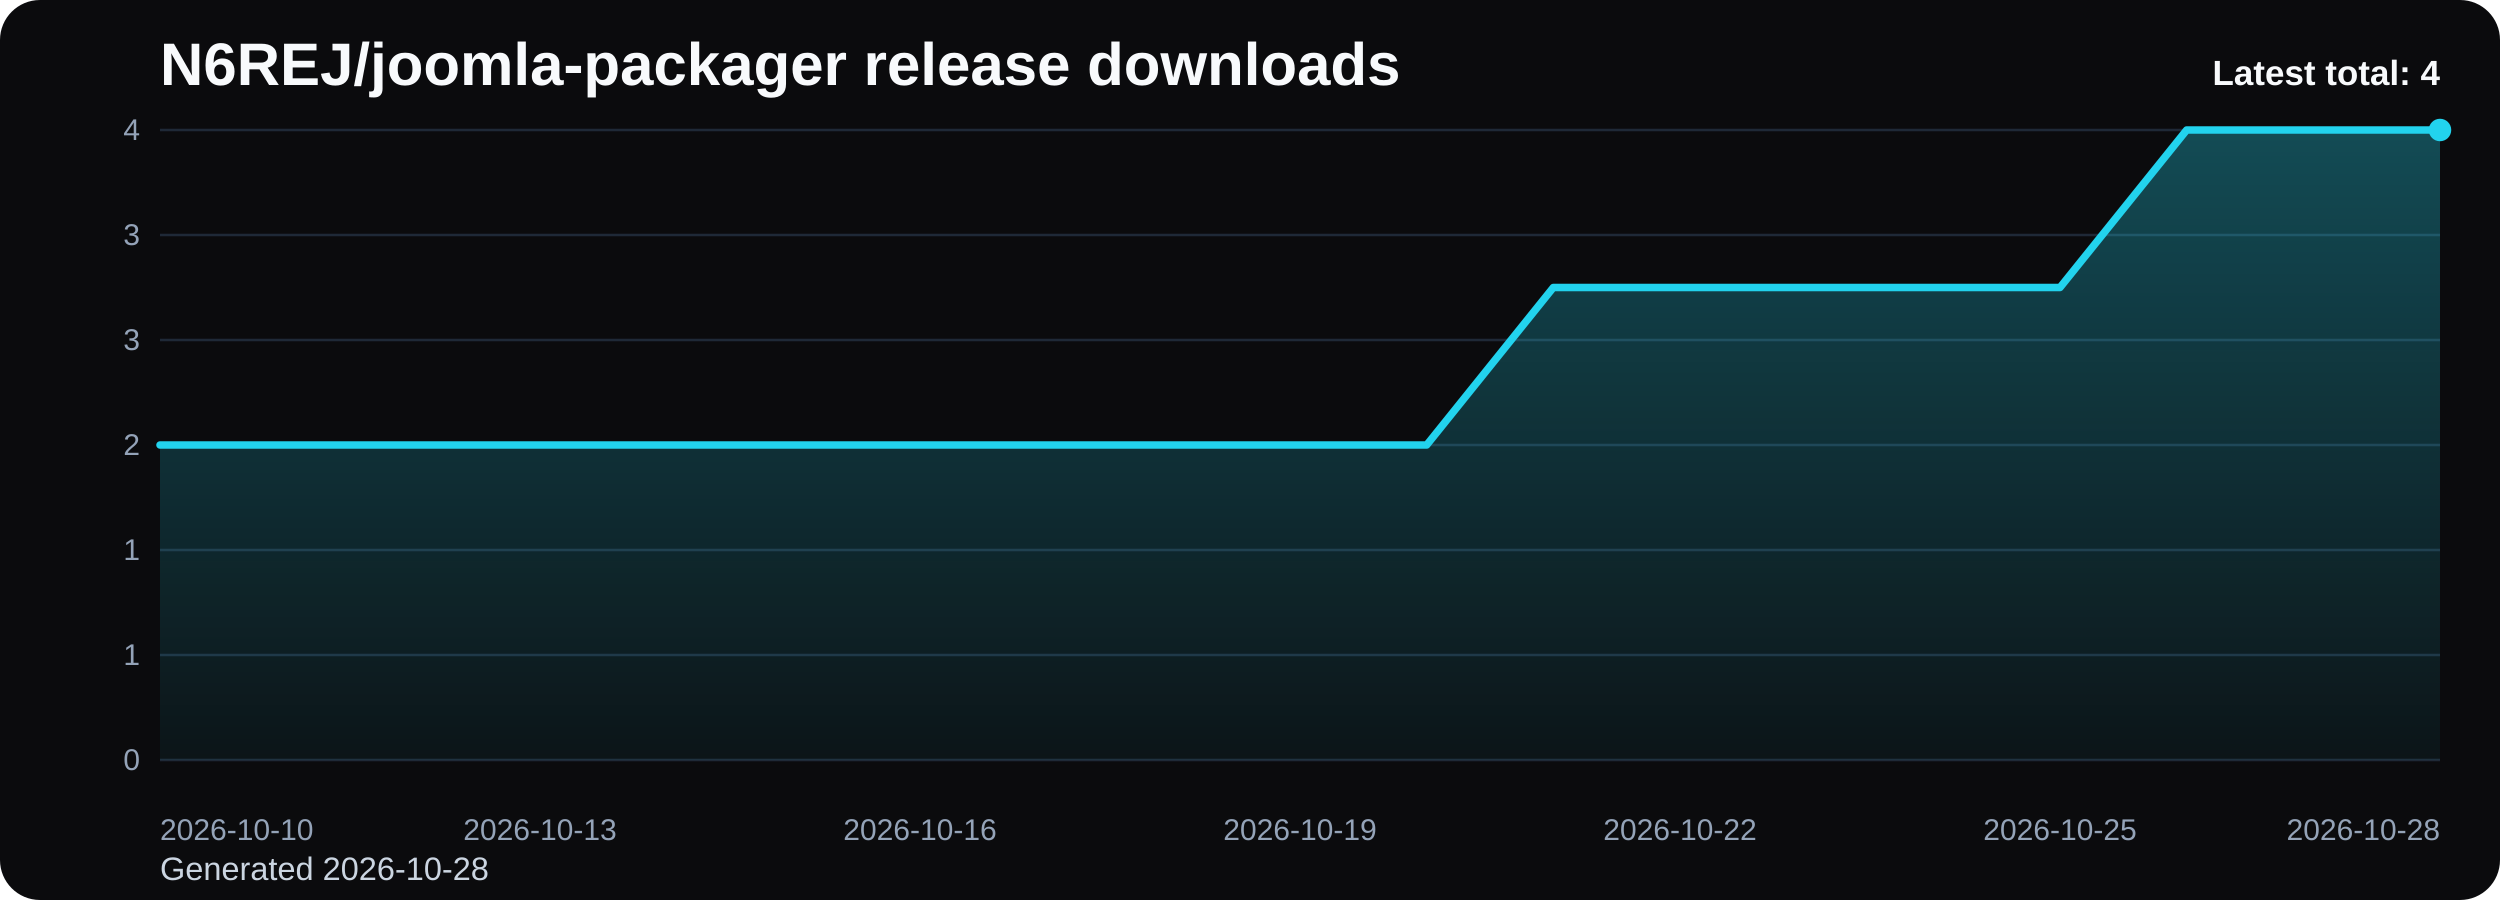
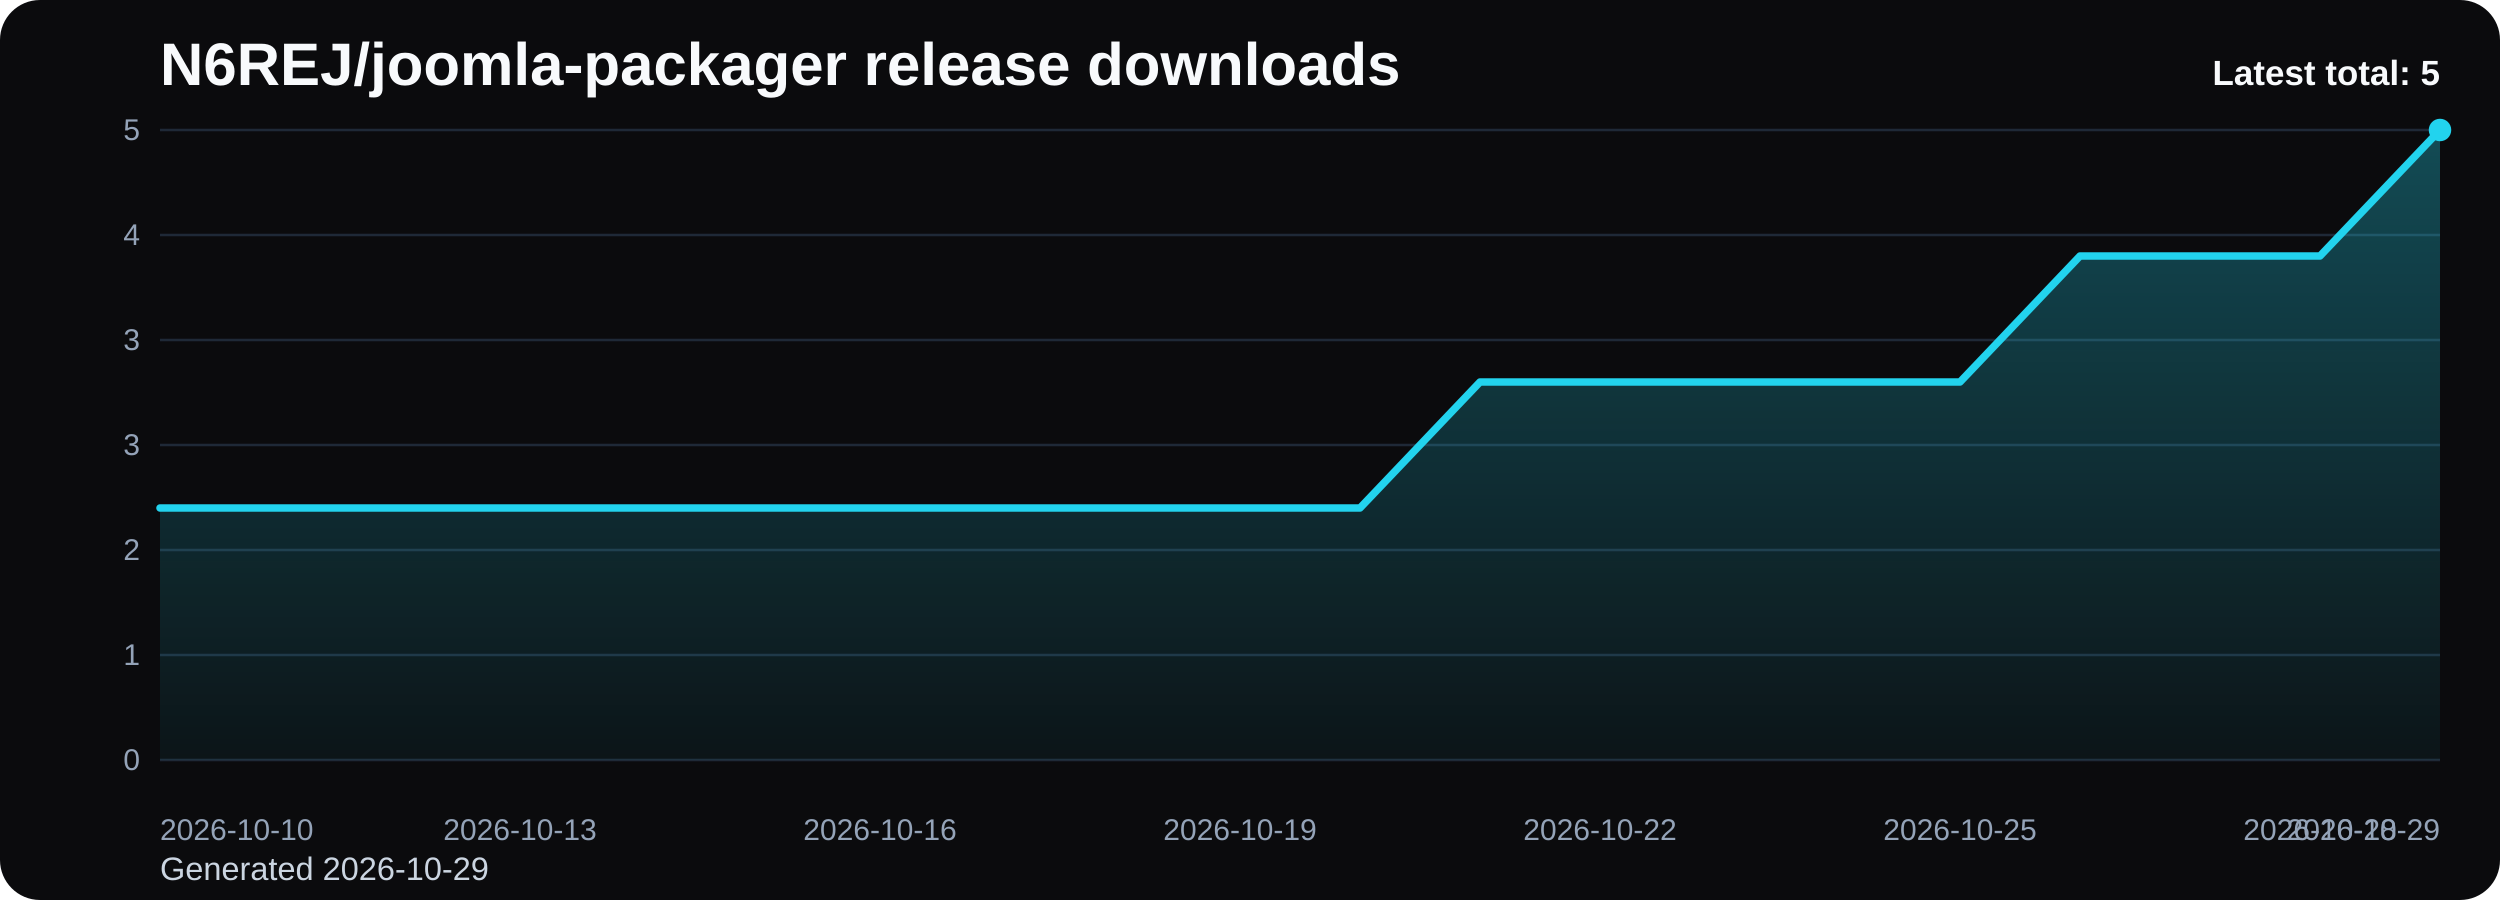
<svg xmlns="http://www.w3.org/2000/svg" viewBox="0 0 1000 360" role="img" aria-label="N6REJ/joomla-packager release downloads chart">
  <defs>
    <linearGradient id="fill-total-trend-black" x1="0" y1="0" x2="0" y2="1">
      <stop offset="0%" stop-color="#22d3ee" stop-opacity="0.32" />
      <stop offset="100%" stop-color="#22d3ee" stop-opacity="0.05" />
    </linearGradient>
    <style>
      .bg { fill: #0b0b0d; }
      .title { font: 700 24px Arial, sans-serif; fill: #f8fafc; }
      .sub { font: 400 13px Arial, sans-serif; fill: #cbd5e1; }
      .grid { stroke: #1f2937; stroke-width: 1; }
      .axis { font: 400 12px Arial, sans-serif; fill: #94a3b8; }
      .line { fill: none; stroke: #22d3ee; stroke-width: 3; stroke-linecap: round; stroke-linejoin: round; }
      .dot { fill: #22d3ee; }
      .value { font: 600 11px Arial, sans-serif; fill: #cbd5e1; }
      .latest { font: 700 14px Arial, sans-serif; fill: #f8fafc; }
    </style>
  </defs>
  <rect class="bg" x="0" y="0" width="1000" height="360" rx="16" />
  <text class="title" x="64" y="34">N6REJ/joomla-packager release downloads</text>
-   <text class="sub" x="64" y="352">Generated 2026-10-28</text>
+   <text class="sub" x="64" y="352">Generated 2026-10-29</text>
  <line x1="64" y1="52.00" x2="976" y2="52.00" class="grid" />
-   <text x="56" y="56.00" text-anchor="end" class="axis">4</text>
+   <text x="56" y="56.00" text-anchor="end" class="axis">5</text>
  <line x1="64" y1="94.00" x2="976" y2="94.00" class="grid" />
-   <text x="56" y="98.00" text-anchor="end" class="axis">3</text>
+   <text x="56" y="98.00" text-anchor="end" class="axis">4</text>
  <line x1="64" y1="136.00" x2="976" y2="136.00" class="grid" />
  <text x="56" y="140.00" text-anchor="end" class="axis">3</text>
  <line x1="64" y1="178.00" x2="976" y2="178.00" class="grid" />
-   <text x="56" y="182.00" text-anchor="end" class="axis">2</text>
+   <text x="56" y="182.00" text-anchor="end" class="axis">3</text>
  <line x1="64" y1="220.00" x2="976" y2="220.00" class="grid" />
-   <text x="56" y="224.00" text-anchor="end" class="axis">1</text>
+   <text x="56" y="224.00" text-anchor="end" class="axis">2</text>
  <line x1="64" y1="262.00" x2="976" y2="262.00" class="grid" />
  <text x="56" y="266.00" text-anchor="end" class="axis">1</text>
  <line x1="64" y1="304.00" x2="976" y2="304.00" class="grid" />
  <text x="56" y="308.00" text-anchor="end" class="axis">0</text>
-   <path d="M 64.00 304 L 64.00 178.00 L 114.67 178.00 L 165.33 178.00 L 216.00 178.00 L 266.67 178.00 L 317.33 178.00 L 368.00 178.00 L 418.67 178.00 L 469.33 178.00 L 520.00 178.00 L 570.67 178.00 L 621.33 115.00 L 672.00 115.00 L 722.67 115.00 L 773.33 115.00 L 824.00 115.00 L 874.67 52.00 L 925.33 52.00 L 976.00 52.00 L 976.00 304 Z" fill="url(#fill-total-trend-black)" />
-   <polyline class="line" points="64.00,178.00 114.67,178.00 165.33,178.00 216.00,178.00 266.67,178.00 317.33,178.00 368.00,178.00 418.67,178.00 469.33,178.00 520.00,178.00 570.67,178.00 621.33,115.00 672.00,115.00 722.67,115.00 773.33,115.00 824.00,115.00 874.67,52.00 925.33,52.00 976.00,52.00" />
+   <path d="M 64.00 304 L 64.00 203.20 L 112.00 203.20 L 160.00 203.20 L 208.00 203.20 L 256.00 203.20 L 304.00 203.20 L 352.00 203.20 L 400.00 203.20 L 448.00 203.20 L 496.00 203.20 L 544.00 203.20 L 592.00 152.80 L 640.00 152.80 L 688.00 152.80 L 736.00 152.80 L 784.00 152.80 L 832.00 102.40 L 880.00 102.40 L 928.00 102.40 L 976.00 52.00 L 976.00 304 Z" fill="url(#fill-total-trend-black)" />
+   <polyline class="line" points="64.00,203.20 112.00,203.20 160.00,203.20 208.00,203.20 256.00,203.20 304.00,203.20 352.00,203.20 400.00,203.20 448.00,203.20 496.00,203.20 544.00,203.20 592.00,152.80 640.00,152.80 688.00,152.80 736.00,152.80 784.00,152.80 832.00,102.40 880.00,102.40 928.00,102.40 976.00,52.00" />
  <circle class="dot" cx="976.00" cy="52.00" r="4.5" />
  <text class="axis" x="64.00" y="336" text-anchor="start">2026-10-10</text>
-   <text class="axis" x="216.00" y="336" text-anchor="middle">2026-10-13</text>
-   <text class="axis" x="368.00" y="336" text-anchor="middle">2026-10-16</text>
-   <text class="axis" x="520.00" y="336" text-anchor="middle">2026-10-19</text>
-   <text class="axis" x="672.00" y="336" text-anchor="middle">2026-10-22</text>
-   <text class="axis" x="824.00" y="336" text-anchor="middle">2026-10-25</text>
-   <text class="axis" x="976.00" y="336" text-anchor="end">2026-10-28</text>
-   <text class="latest" x="976" y="34" text-anchor="end">Latest total: 4</text>
+   <text class="axis" x="208.00" y="336" text-anchor="middle">2026-10-13</text>
+   <text class="axis" x="352.00" y="336" text-anchor="middle">2026-10-16</text>
+   <text class="axis" x="496.00" y="336" text-anchor="middle">2026-10-19</text>
+   <text class="axis" x="640.00" y="336" text-anchor="middle">2026-10-22</text>
+   <text class="axis" x="784.00" y="336" text-anchor="middle">2026-10-25</text>
+   <text class="axis" x="928.00" y="336" text-anchor="middle">2026-10-28</text>
+   <text class="axis" x="976.00" y="336" text-anchor="end">2026-10-29</text>
+   <text class="latest" x="976" y="34" text-anchor="end">Latest total: 5</text>
</svg>
